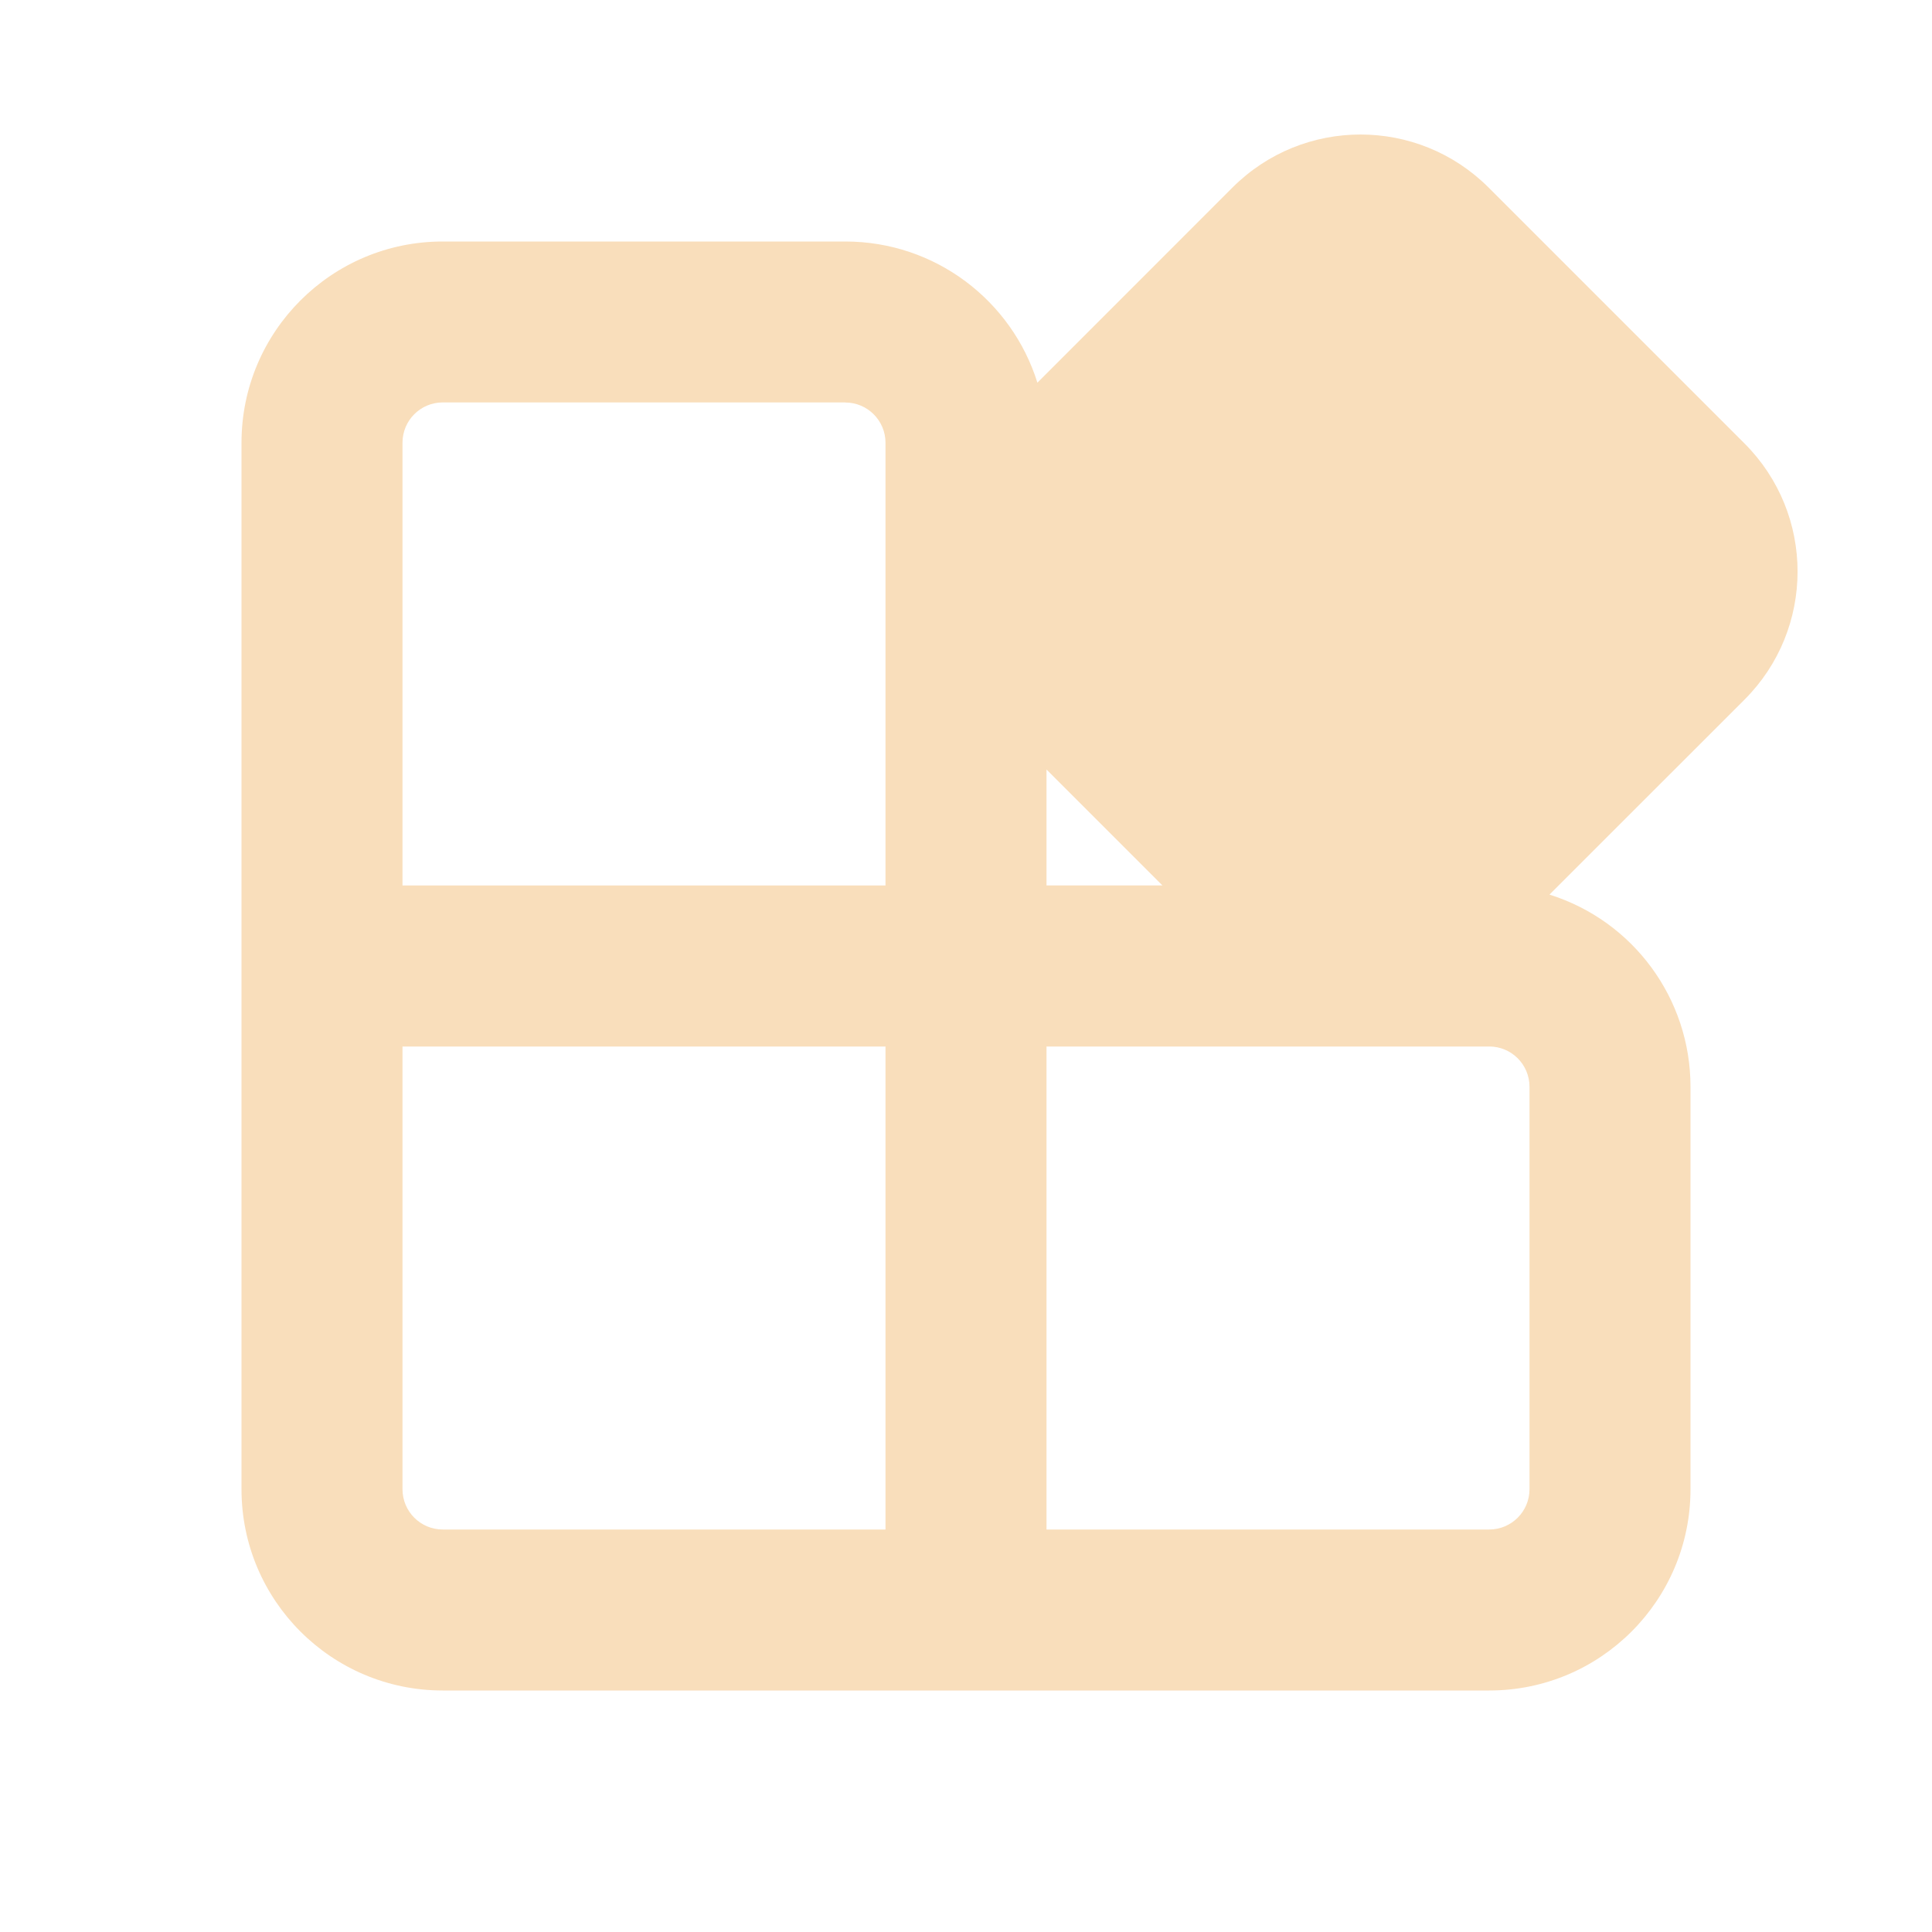
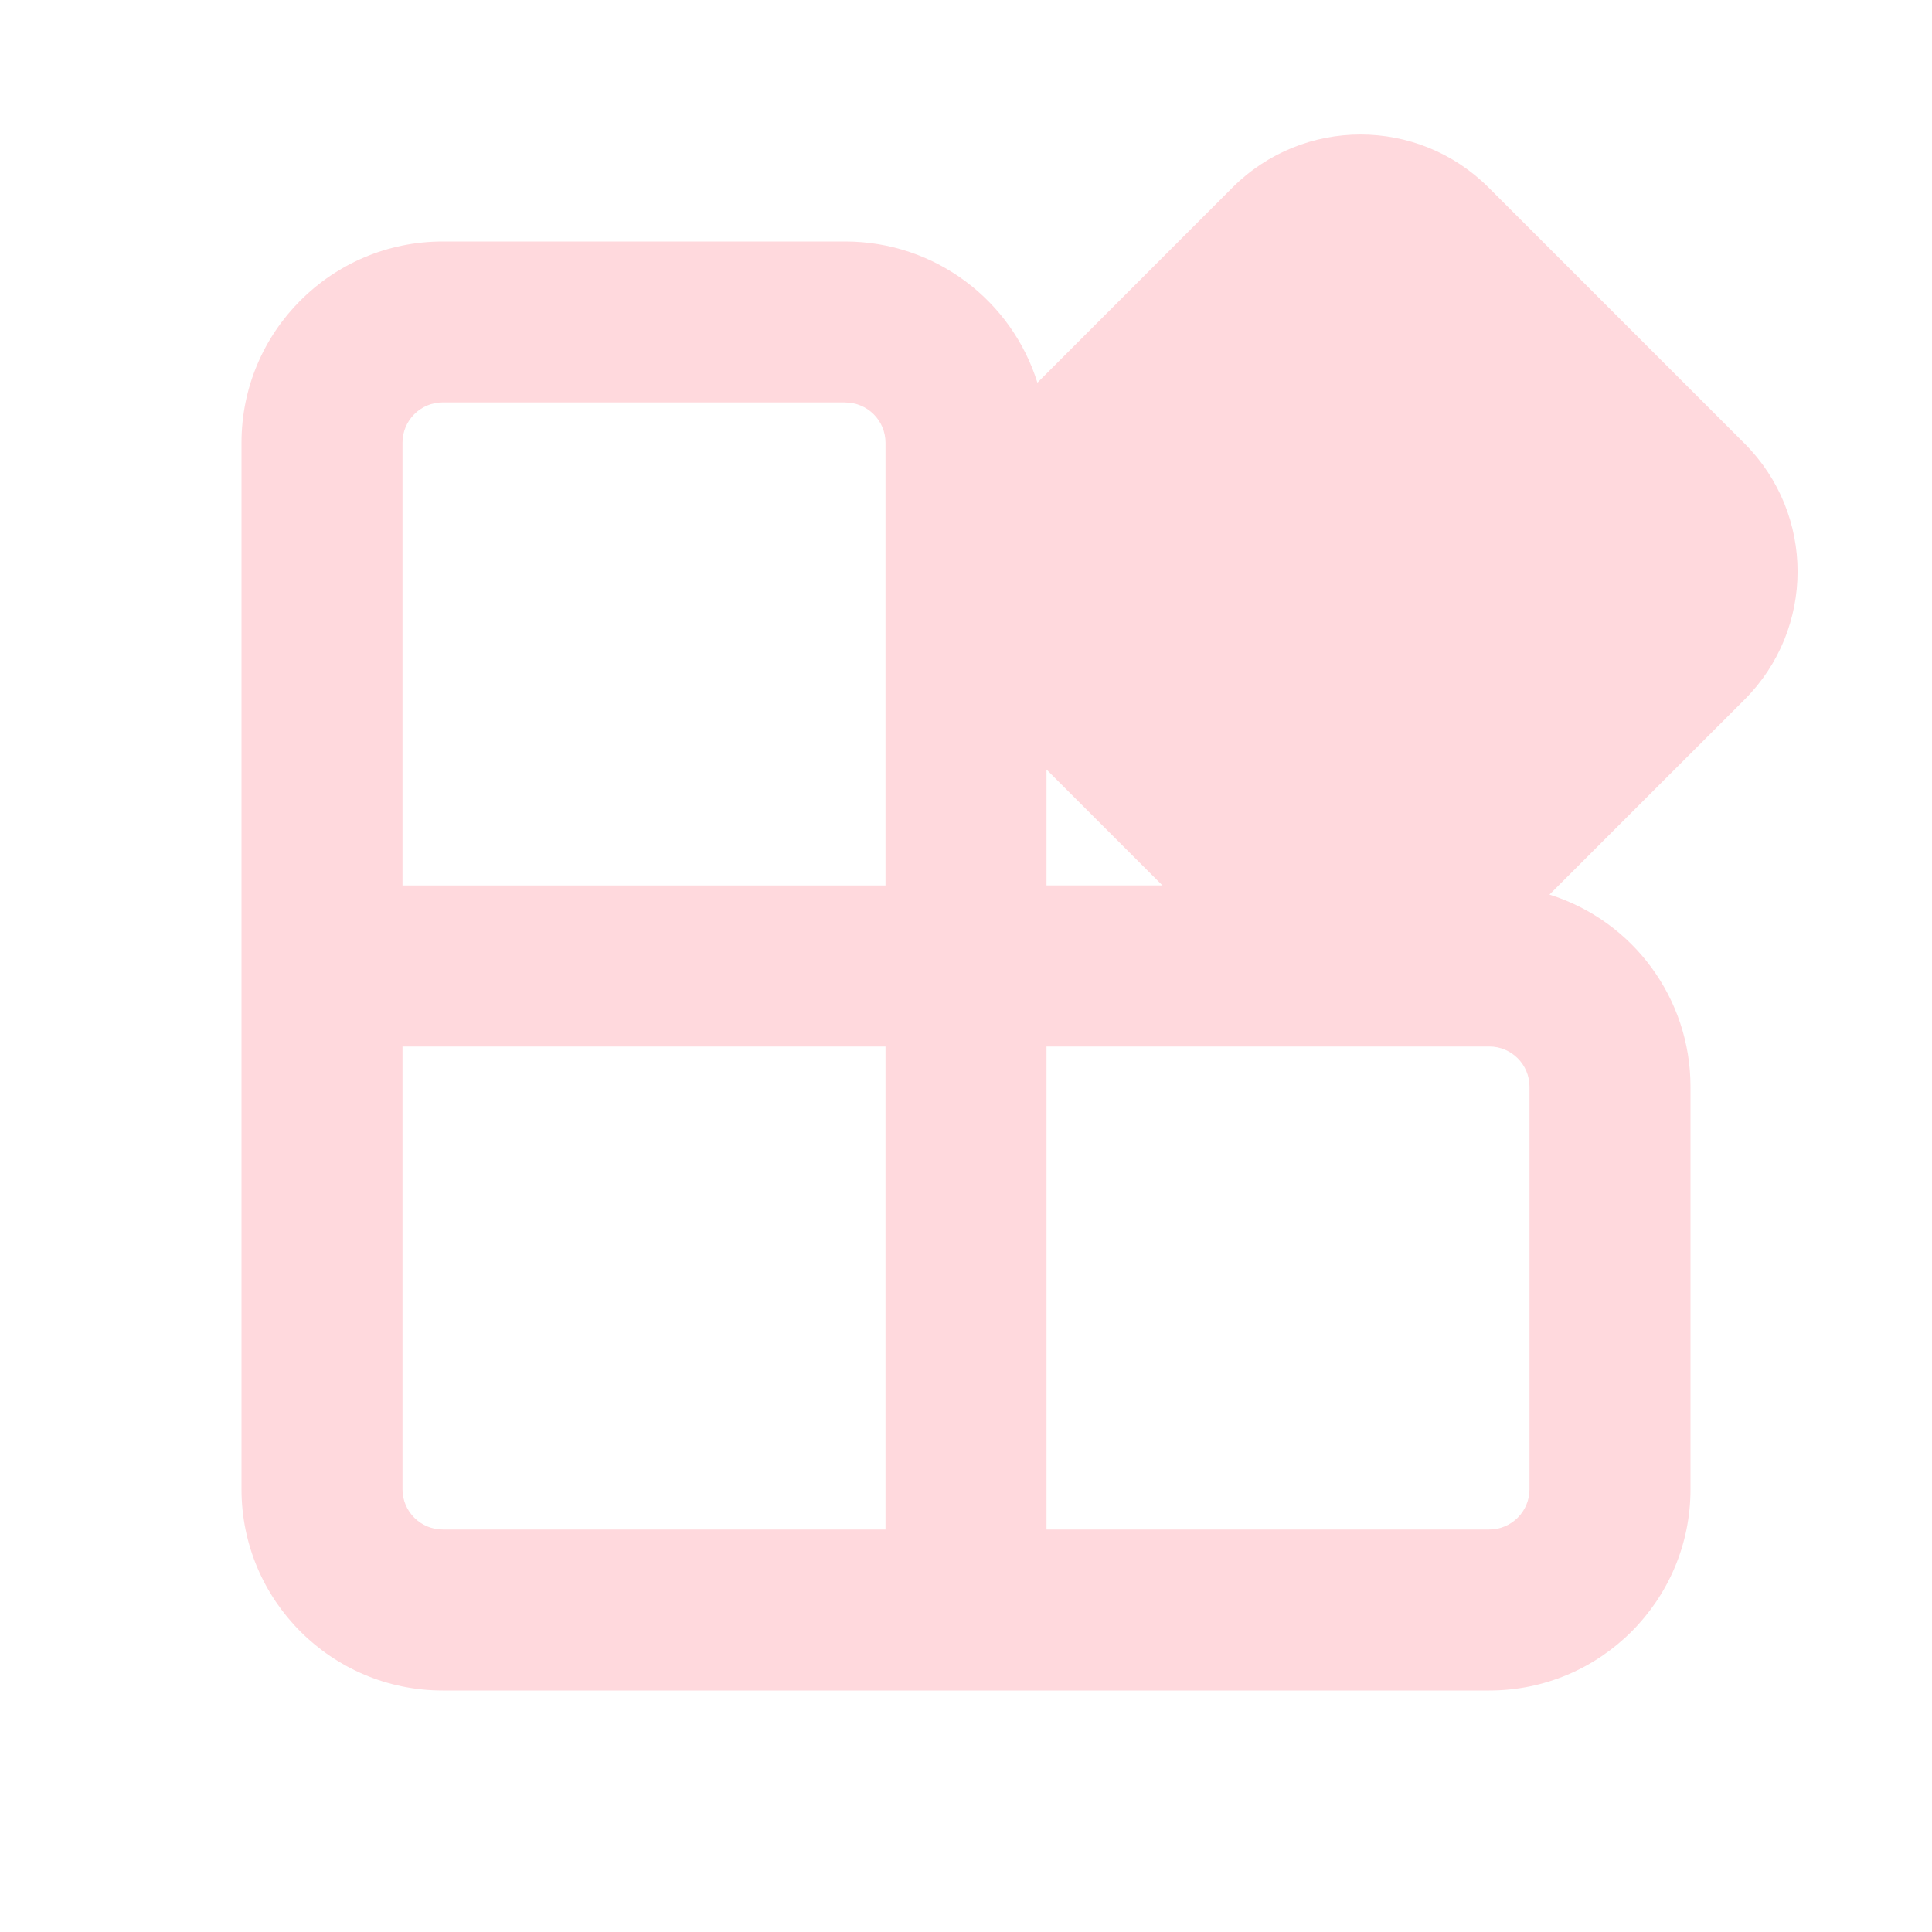
<svg xmlns="http://www.w3.org/2000/svg" width="24" height="24" fill="none" viewBox="0 0 24 24">
-   <path d="m18.492 2.33 3.179 3.179a2.25 2.25 0 0 1 0 3.182l-2.423 2.422A2.501 2.501 0 0 1 21 13.5v5a2.5 2.5 0 0 1-2.5 2.5h-13A2.5 2.5 0 0 1 3 18.5v-13A2.5 2.5 0 0 1 5.5 3h5c1.121 0 2.07.737 2.387 1.754L15.31 2.33a2.25 2.25 0 0 1 3.182 0ZM11 13H5v5.5a.5.5 0 0 0 .5.5H11v-6Zm7.5 0H13v6h5.5a.5.5 0 0 0 .5-.5v-5a.5.5 0 0 0-.5-.5Zm-4.06-2.001L13 9.559v1.44h1.44Zm-3.94-6h-5a.5.5 0 0 0-.5.5V11h6V5.5a.5.5 0 0 0-.5-.5Z" fill="#f9debb" />
+   <path d="m18.492 2.33 3.179 3.179a2.25 2.25 0 0 1 0 3.182l-2.423 2.422A2.501 2.501 0 0 1 21 13.5v5a2.5 2.5 0 0 1-2.5 2.5h-13A2.5 2.5 0 0 1 3 18.5v-13A2.5 2.5 0 0 1 5.5 3h5c1.121 0 2.07.737 2.387 1.754L15.31 2.33a2.25 2.25 0 0 1 3.182 0ZM11 13H5v5.5a.5.5 0 0 0 .5.5H11v-6Zm7.5 0H13v6h5.5a.5.5 0 0 0 .5-.5v-5a.5.5 0 0 0-.5-.5Zm-4.06-2.001L13 9.559v1.44h1.44Zm-3.94-6h-5a.5.5 0 0 0-.5.5V11h6V5.5a.5.5 0 0 0-.5-.5Z" fill="#ffd9dd" />
</svg>
